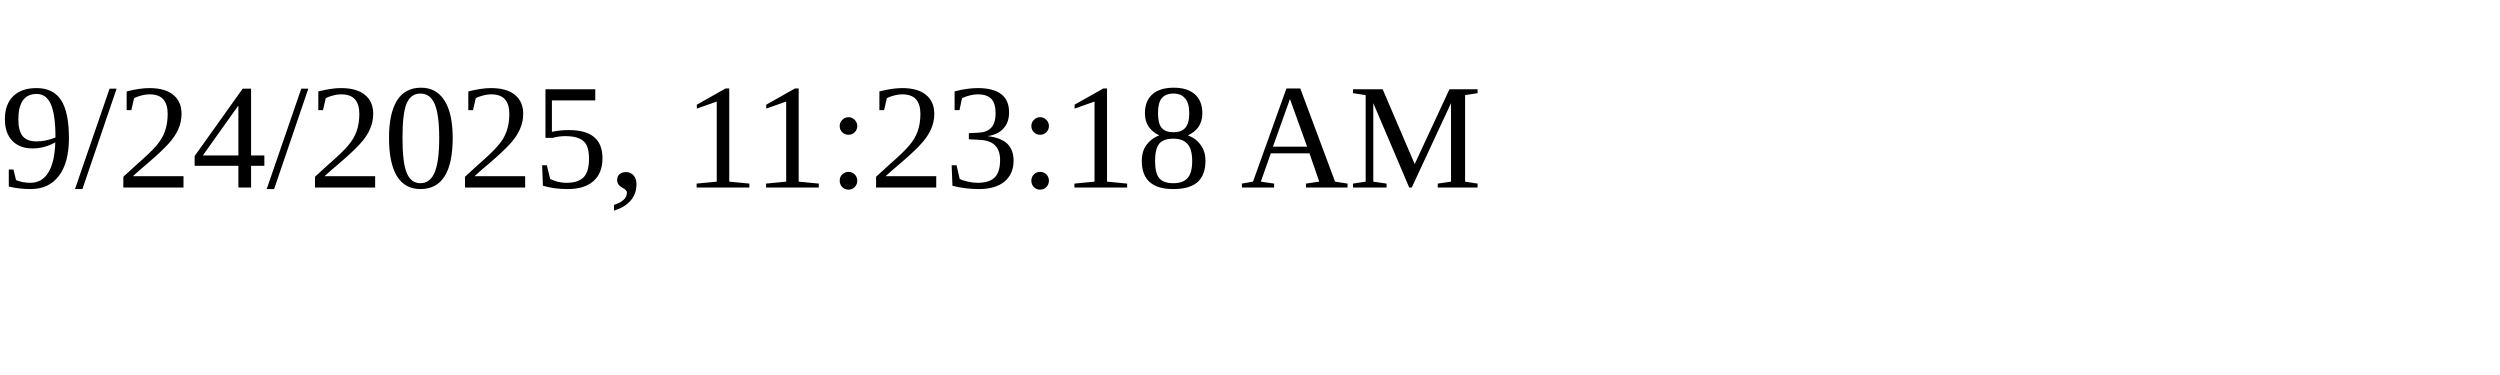
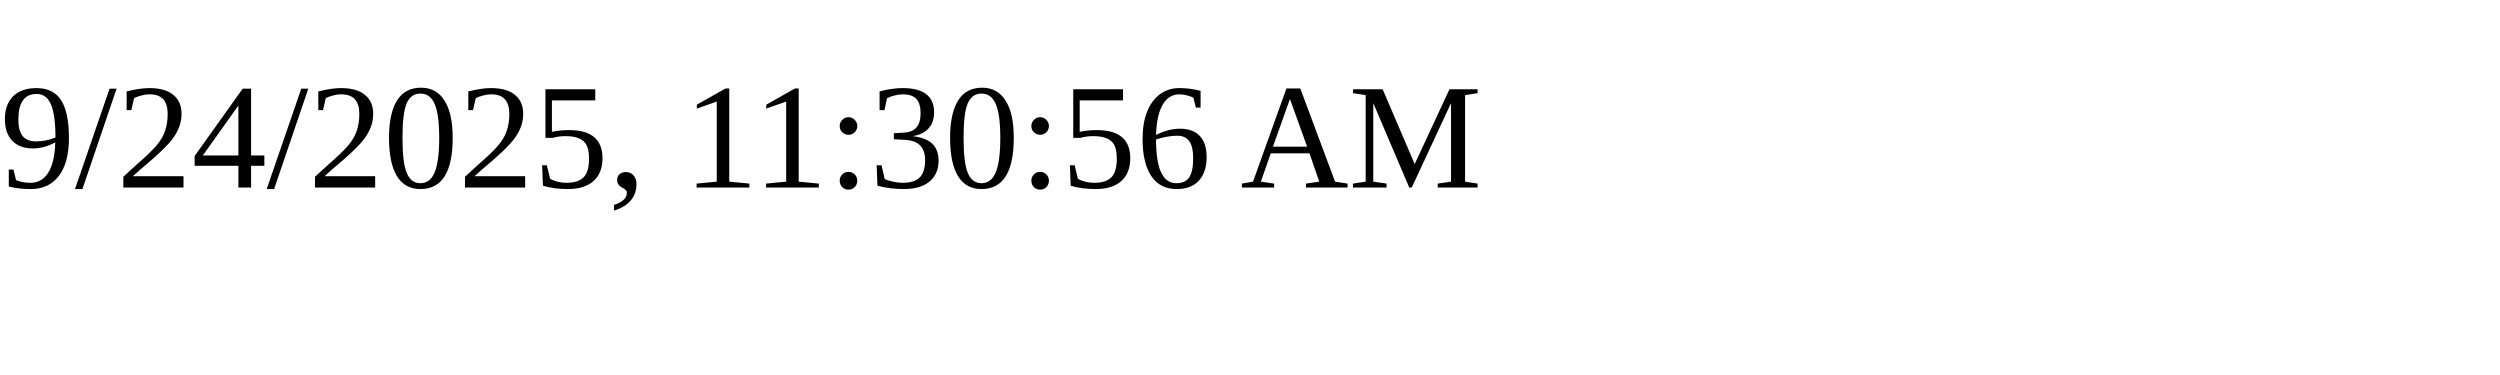
<svg xmlns="http://www.w3.org/2000/svg" height="30" width="200">
-   <text x="0" y="15">9/24/2025, 11:23:18 AM</text>
+   <text x="0" y="15">9/24/2025, 11:30:56 AM</text>
</svg>
